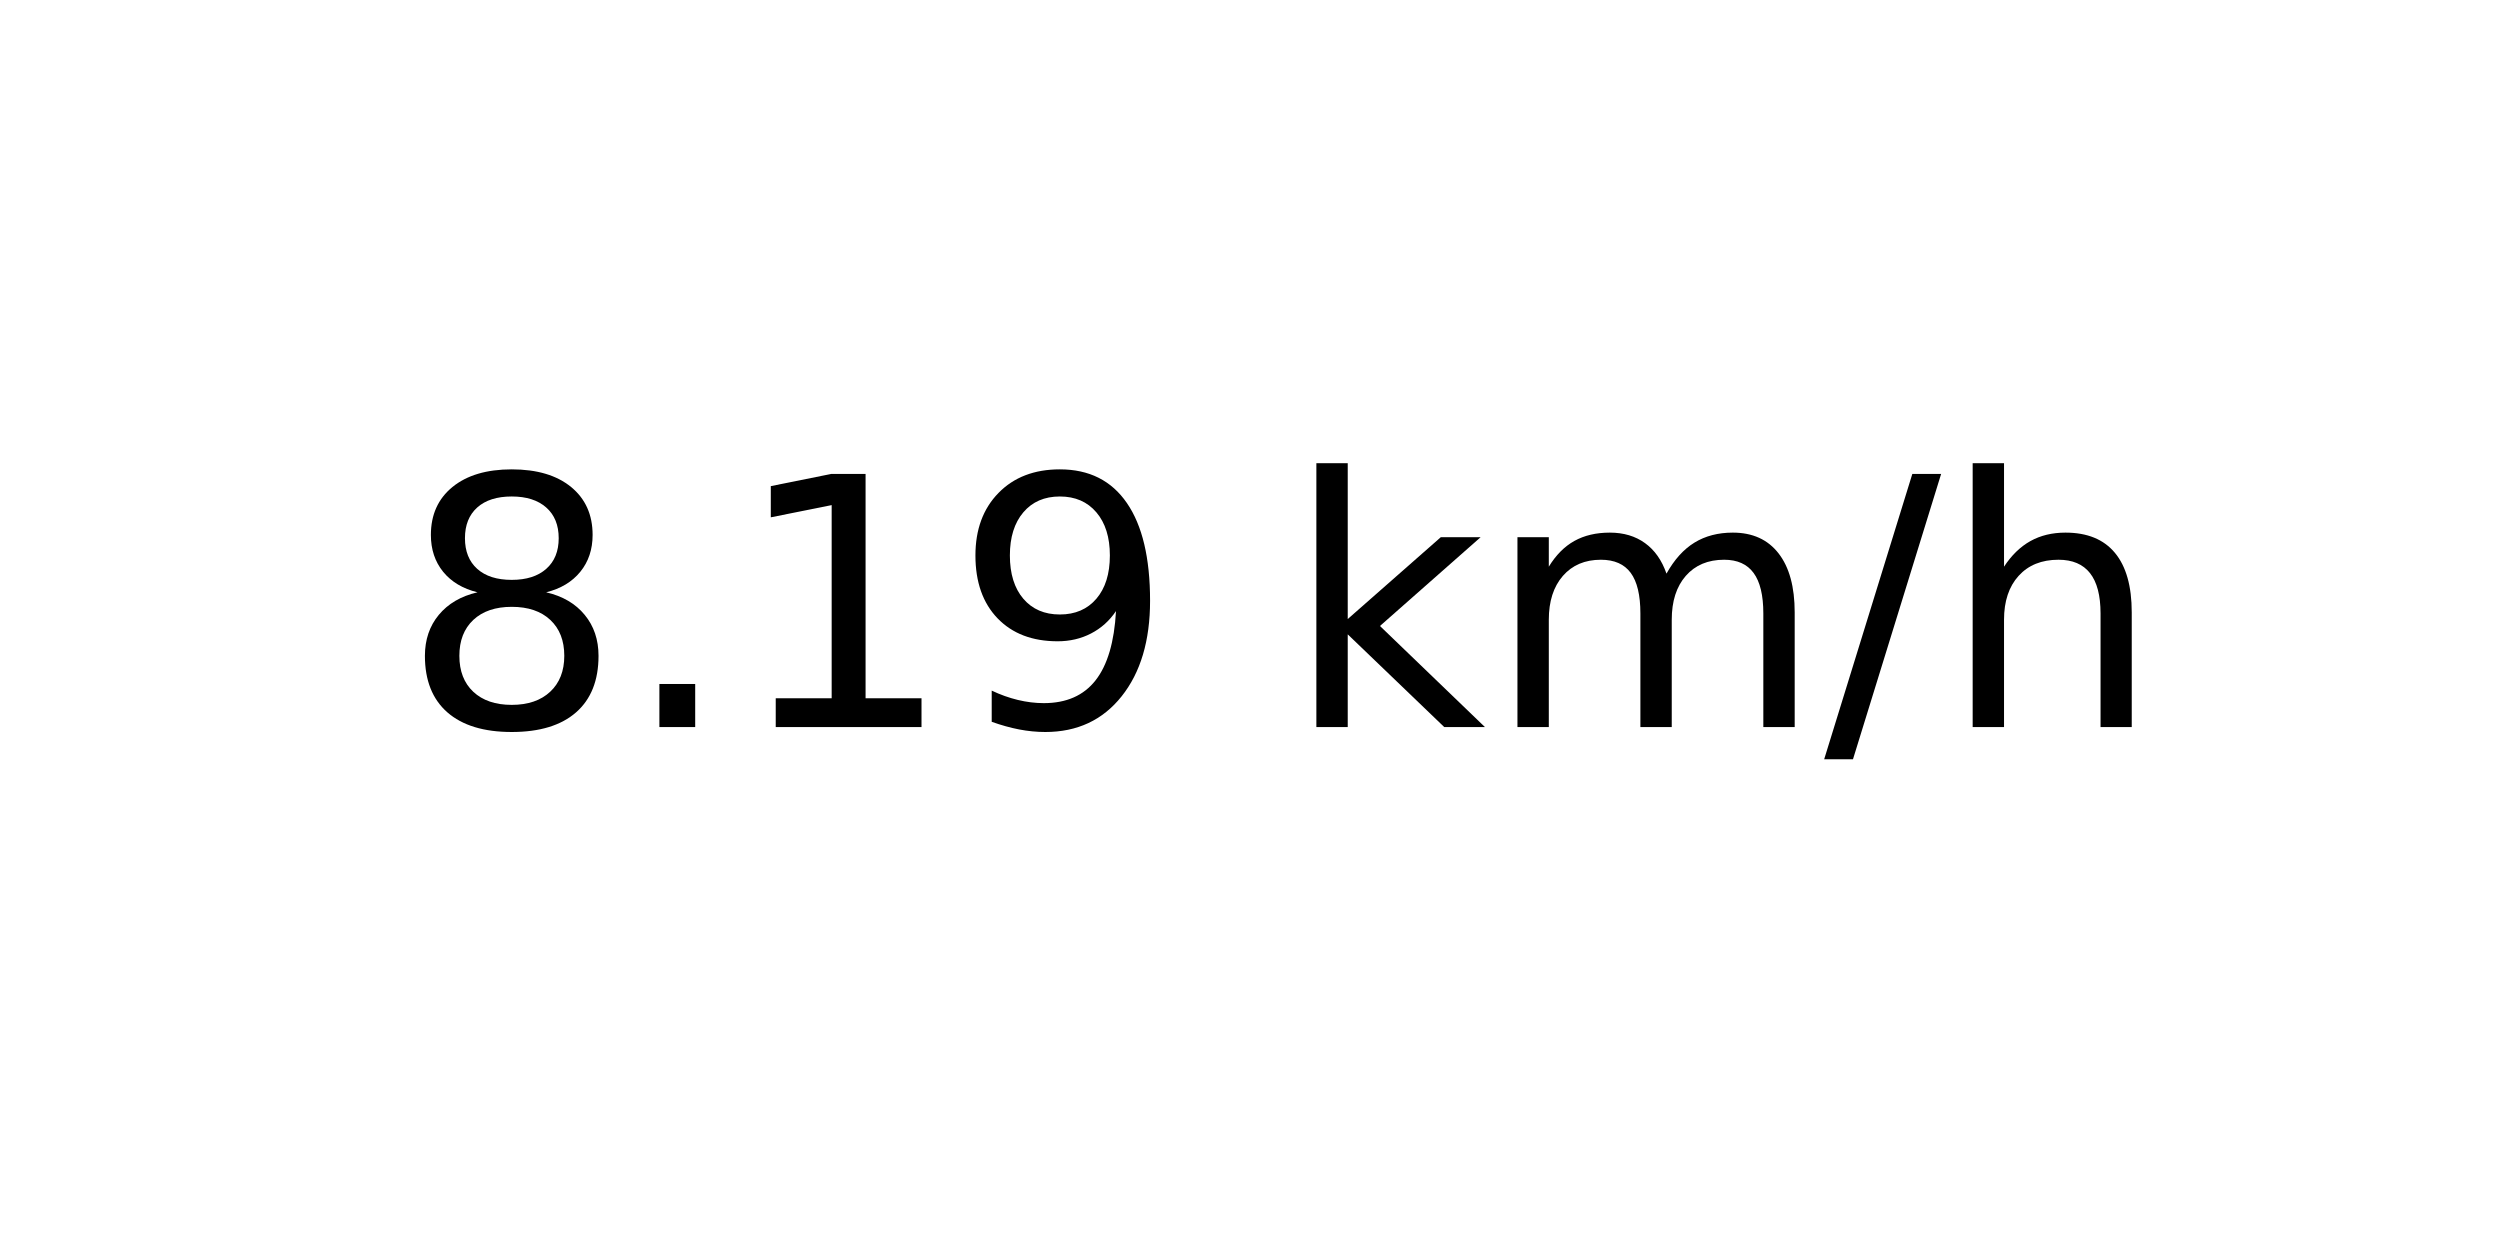
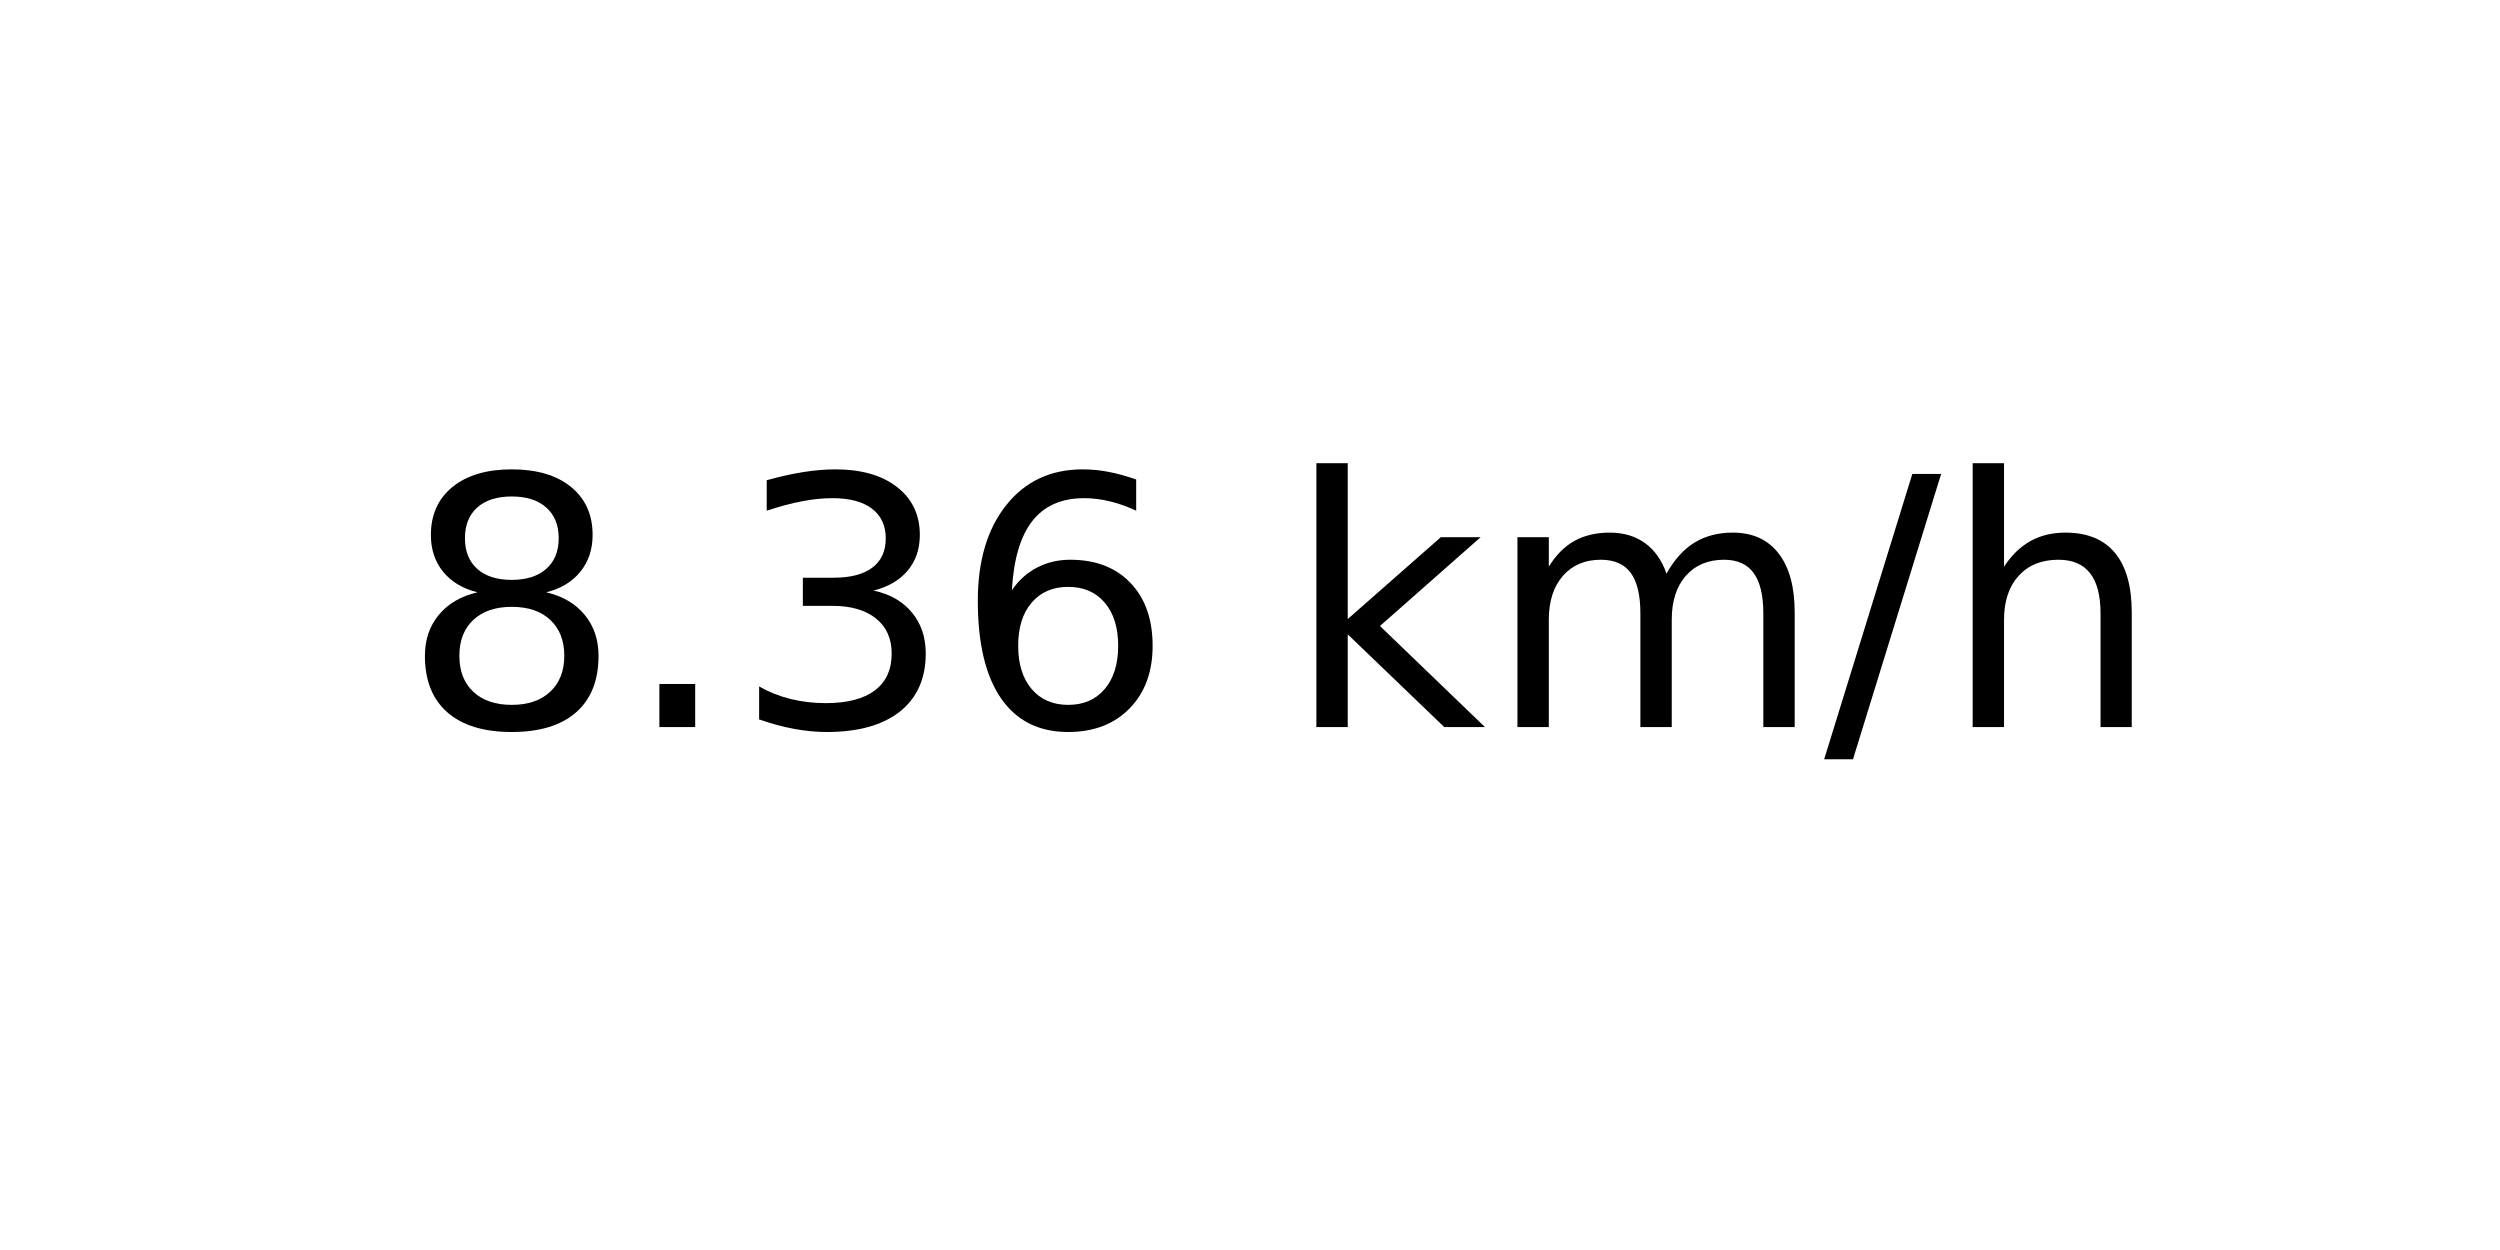
<svg xmlns="http://www.w3.org/2000/svg" xmlns:xlink="http://www.w3.org/1999/xlink" width="72pt" height="36pt" viewBox="0 0 72 36" version="1.1">
  <defs>
    <style type="text/css">*{stroke-linejoin: round; stroke-linecap: butt}</style>
  </defs>
  <g id="figure_1">
    <g id="axes_1">
      <g id="text_1">
        <g transform="translate(11.55937 20.93937) scale(0.1 -0.1)">
          <defs>
            <path id="DejaVuSans-38" d="M 2034 2216  Q 1584 2216 1326 1975  Q 1069 1734 1069 1313  Q 1069 891 1326 650  Q 1584 409 2034 409  Q 2484 409 2743 651  Q 3003 894 3003 1313  Q 3003 1734 2745 1975  Q 2488 2216 2034 2216  z M 1403 2484  Q 997 2584 770 2862  Q 544 3141 544 3541  Q 544 4100 942 4425  Q 1341 4750 2034 4750  Q 2731 4750 3128 4425  Q 3525 4100 3525 3541  Q 3525 3141 3298 2862  Q 3072 2584 2669 2484  Q 3125 2378 3379 2068  Q 3634 1759 3634 1313  Q 3634 634 3220 271  Q 2806 -91 2034 -91  Q 1263 -91 848 271  Q 434 634 434 1313  Q 434 1759 690 2068  Q 947 2378 1403 2484  z M 1172 3481  Q 1172 3119 1398 2916  Q 1625 2713 2034 2713  Q 2441 2713 2670 2916  Q 2900 3119 2900 3481  Q 2900 3844 2670 4047  Q 2441 4250 2034 4250  Q 1625 4250 1398 4047  Q 1172 3844 1172 3481  z " transform="scale(0.015625)" />
            <path id="DejaVuSans-2e" d="M 684 794  L 1344 794  L 1344 0  L 684 0  L 684 794  z " transform="scale(0.015625)" />
-             <path id="DejaVuSans-31" d="M 794 531  L 1825 531  L 1825 4091  L 703 3866  L 703 4441  L 1819 4666  L 2450 4666  L 2450 531  L 3481 531  L 3481 0  L 794 0  L 794 531  z " transform="scale(0.015625)" />
-             <path id="DejaVuSans-39" d="M 703 97  L 703 672  Q 941 559 1184 500  Q 1428 441 1663 441  Q 2288 441 2617 861  Q 2947 1281 2994 2138  Q 2813 1869 2534 1725  Q 2256 1581 1919 1581  Q 1219 1581 811 2004  Q 403 2428 403 3163  Q 403 3881 828 4315  Q 1253 4750 1959 4750  Q 2769 4750 3195 4129  Q 3622 3509 3622 2328  Q 3622 1225 3098 567  Q 2575 -91 1691 -91  Q 1453 -91 1209 -44  Q 966 3 703 97  z M 1959 2075  Q 2384 2075 2632 2365  Q 2881 2656 2881 3163  Q 2881 3666 2632 3958  Q 2384 4250 1959 4250  Q 1534 4250 1286 3958  Q 1038 3666 1038 3163  Q 1038 2656 1286 2365  Q 1534 2075 1959 2075  z " transform="scale(0.015625)" />
+             <path id="DejaVuSans-33" d="M 2597 2516  Q 3050 2419 3304 2112  Q 3559 1806 3559 1356  Q 3559 666 3084 287  Q 2609 -91 1734 -91  Q 1441 -91 1130 -33  Q 819 25 488 141  L 488 750  Q 750 597 1062 519  Q 1375 441 1716 441  Q 2309 441 2620 675  Q 2931 909 2931 1356  Q 2931 1769 2642 2001  Q 2353 2234 1838 2234  L 1294 2234  L 1294 2753  L 1863 2753  Q 2328 2753 2575 2939  Q 2822 3125 2822 3475  Q 2822 3834 2567 4026  Q 2313 4219 1838 4219  Q 1578 4219 1281 4162  Q 984 4106 628 3988  L 628 4550  Q 988 4650 1302 4700  Q 1616 4750 1894 4750  Q 2613 4750 3031 4423  Q 3450 4097 3450 3541  Q 3450 3153 3228 2886  Q 3006 2619 2597 2516  z " transform="scale(0.015625)" />
+             <path id="DejaVuSans-36" d="M 2113 2584  Q 1688 2584 1439 2293  Q 1191 2003 1191 1497  Q 1191 994 1439 701  Q 1688 409 2113 409  Q 2538 409 2786 701  Q 3034 994 3034 1497  Q 3034 2003 2786 2293  Q 2538 2584 2113 2584  z M 3366 4563  L 3366 3988  Q 3128 4100 2886 4159  Q 2644 4219 2406 4219  Q 1781 4219 1451 3797  Q 1122 3375 1075 2522  Q 1259 2794 1537 2939  Q 1816 3084 2150 3084  Q 2853 3084 3261 2657  Q 3669 2231 3669 1497  Q 3669 778 3244 343  Q 2819 -91 2113 -91  Q 1303 -91 875 529  Q 447 1150 447 2328  Q 447 3434 972 4092  Q 1497 4750 2381 4750  Q 2619 4750 2861 4703  Q 3103 4656 3366 4563  z " transform="scale(0.015625)" />
            <path id="DejaVuSans-20" transform="scale(0.015625)" />
            <path id="DejaVuSans-6b" d="M 581 4863  L 1159 4863  L 1159 1991  L 2875 3500  L 3609 3500  L 1753 1863  L 3688 0  L 2938 0  L 1159 1709  L 1159 0  L 581 0  L 581 4863  z " transform="scale(0.015625)" />
            <path id="DejaVuSans-6d" d="M 3328 2828  Q 3544 3216 3844 3400  Q 4144 3584 4550 3584  Q 5097 3584 5394 3201  Q 5691 2819 5691 2113  L 5691 0  L 5113 0  L 5113 2094  Q 5113 2597 4934 2840  Q 4756 3084 4391 3084  Q 3944 3084 3684 2787  Q 3425 2491 3425 1978  L 3425 0  L 2847 0  L 2847 2094  Q 2847 2600 2669 2842  Q 2491 3084 2119 3084  Q 1678 3084 1418 2786  Q 1159 2488 1159 1978  L 1159 0  L 581 0  L 581 3500  L 1159 3500  L 1159 2956  Q 1356 3278 1631 3431  Q 1906 3584 2284 3584  Q 2666 3584 2933 3390  Q 3200 3197 3328 2828  z " transform="scale(0.015625)" />
            <path id="DejaVuSans-2f" d="M 1625 4666  L 2156 4666  L 531 -594  L 0 -594  L 1625 4666  z " transform="scale(0.015625)" />
            <path id="DejaVuSans-68" d="M 3513 2113  L 3513 0  L 2938 0  L 2938 2094  Q 2938 2591 2744 2837  Q 2550 3084 2163 3084  Q 1697 3084 1428 2787  Q 1159 2491 1159 1978  L 1159 0  L 581 0  L 581 4863  L 1159 4863  L 1159 2956  Q 1366 3272 1645 3428  Q 1925 3584 2291 3584  Q 2894 3584 3203 3211  Q 3513 2838 3513 2113  z " transform="scale(0.015625)" />
          </defs>
          <use xlink:href="#DejaVuSans-38" />
          <use xlink:href="#DejaVuSans-2e" x="63.623" />
-           <use xlink:href="#DejaVuSans-31" x="95.41" />
-           <use xlink:href="#DejaVuSans-39" x="159.033" />
+           <use xlink:href="#DejaVuSans-33" x="95.41" />
+           <use xlink:href="#DejaVuSans-36" x="159.033" />
          <use xlink:href="#DejaVuSans-20" x="222.656" />
          <use xlink:href="#DejaVuSans-6b" x="254.443" />
          <use xlink:href="#DejaVuSans-6d" x="312.354" />
          <use xlink:href="#DejaVuSans-2f" x="409.766" />
          <use xlink:href="#DejaVuSans-68" x="443.457" />
        </g>
      </g>
    </g>
  </g>
</svg>
